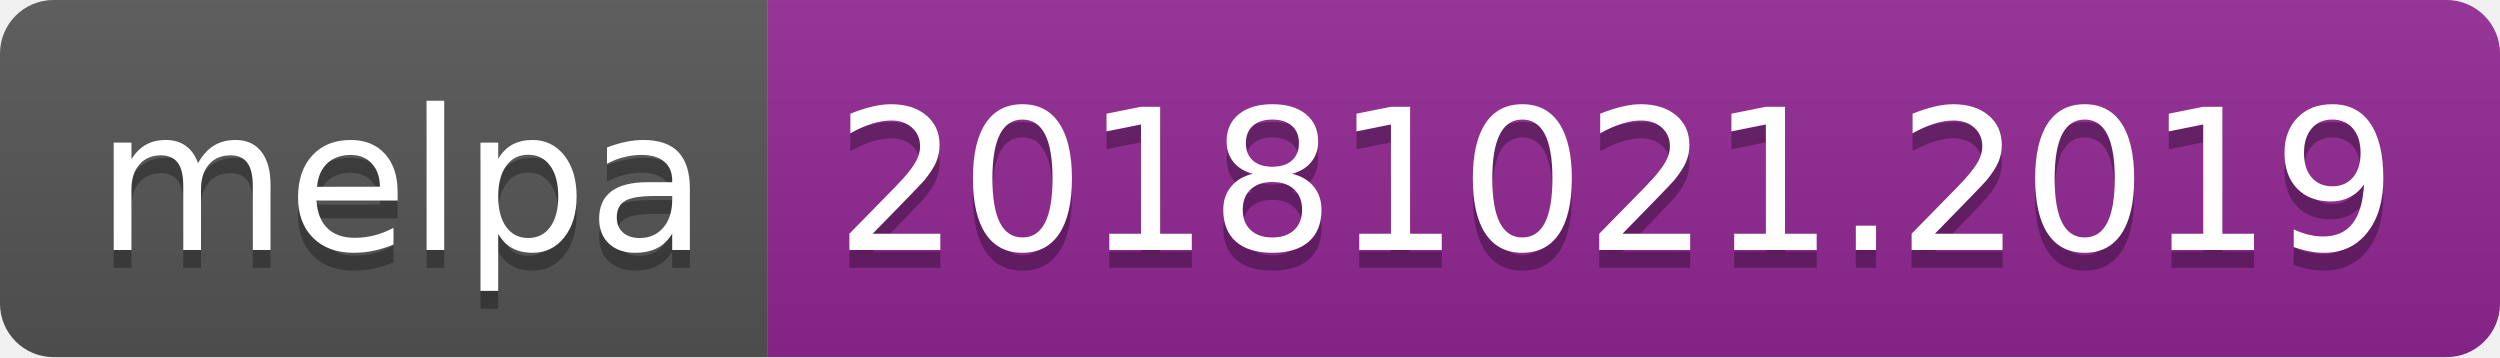
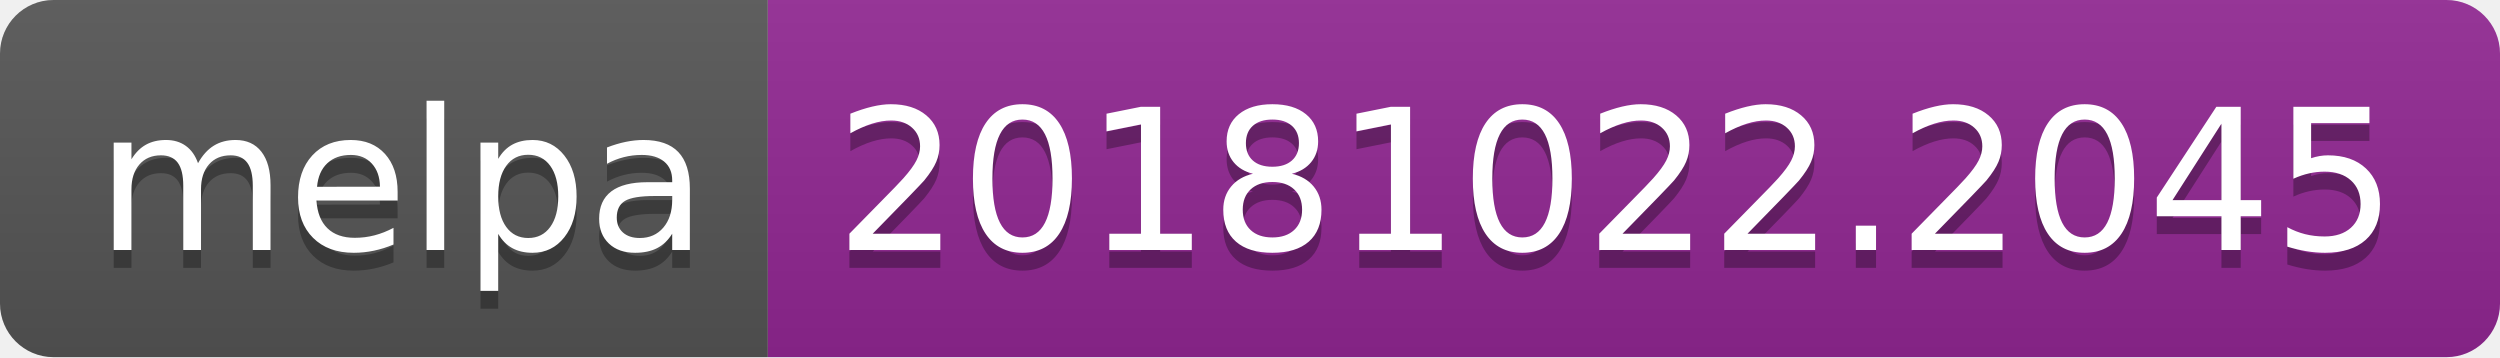
<svg xmlns="http://www.w3.org/2000/svg" width="140" height="20">
  <linearGradient id="b" x2="0" y2="100%">
    <stop offset="0" stop-color="#bbb" stop-opacity=".1" />
    <stop offset="1" stop-opacity=".1" />
  </linearGradient>
  <clipPath id="a">
    <rect width="140" height="20" rx="3" fill="#fff" />
  </clipPath>
  <g clip-path="url(#a)">
    <path fill="#555" d="M0 0h43v20H0z" />
    <path fill="#922793" d="M43 0h97v20H43z" />
    <path fill="url(#b)" d="M0 0h140v20H0z" />
  </g>
  <g fill="#fff" text-anchor="middle" font-family="DejaVu Sans,Verdana,Geneva,sans-serif" font-size="110">
    <text x="225" y="150" fill="#010101" fill-opacity=".3" transform="scale(.1)" textLength="330">melpa</text>
    <text x="225" y="140" transform="scale(.1)" textLength="330">melpa</text>
-     <text x="905" y="150" fill="#010101" fill-opacity=".3" transform="scale(.1)" textLength="870">20181021.2019</text>
-     <text x="905" y="140" transform="scale(.1)" textLength="870">20181021.2019</text>
+     <text x="905" y="150" fill="#010101" fill-opacity=".3" transform="scale(.1)" textLength="870">20181022.2045</text>
+     <text x="905" y="140" transform="scale(.1)" textLength="870">20181022.2045</text>
  </g>
</svg>
